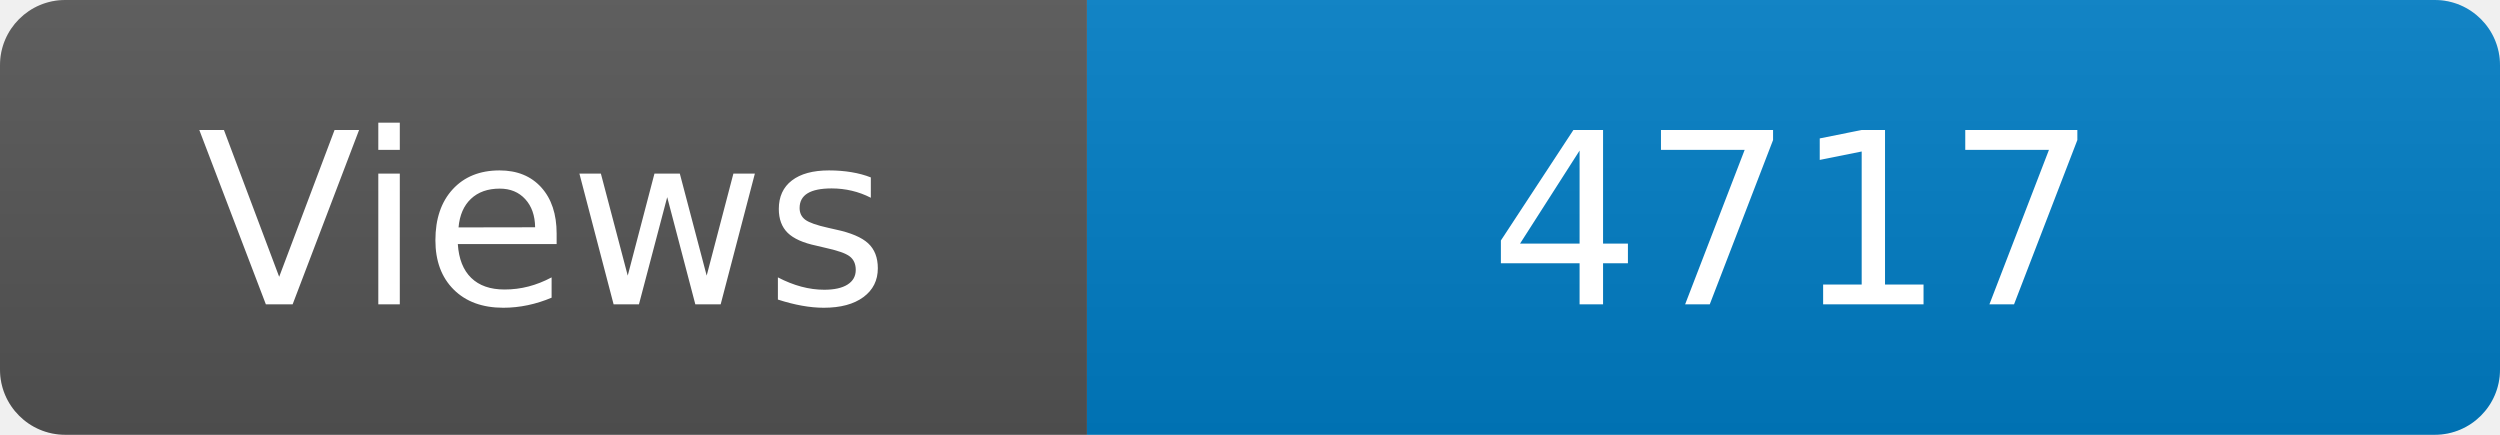
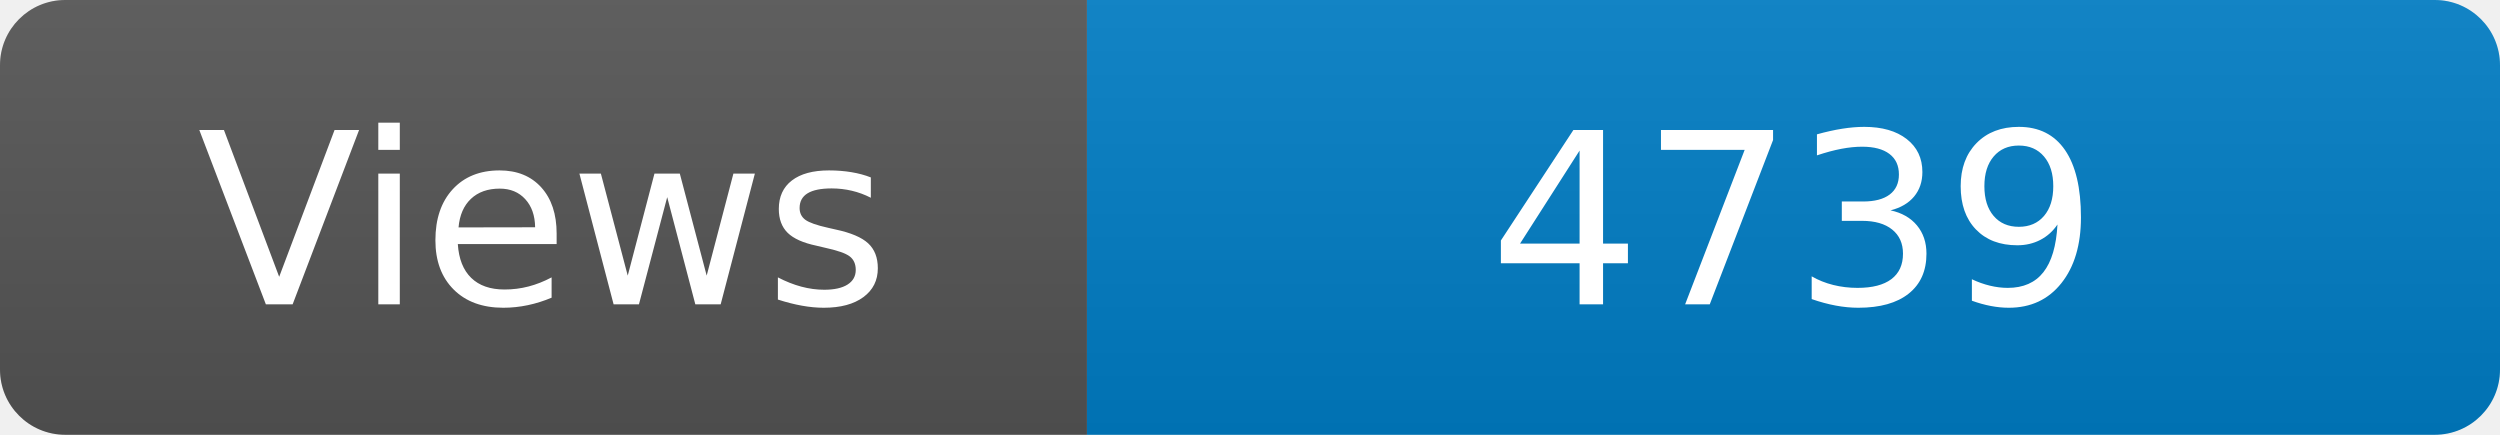
<svg xmlns="http://www.w3.org/2000/svg" width="115" height="20" role="img" aria-label="Maintained?: yes">
  <linearGradient id="s" x2="0" y2="100%">
    <stop offset="0" stop-color="#bbb" stop-opacity=".1" />
    <stop offset="1" stop-opacity=".1" />
  </linearGradient>
  <clipPath id="r">
    <rect width="115" height="20" rx="3" fill="#fff" />
  </clipPath>
  <g clip-path="url(#r)">
    <rect width="50" height="20" fill="#555" />
    <rect x="50" width="160" height="20" fill="#007ec6" />
    <rect width="115" height="20" fill="url(#s)" />
  </g>
  <g fill="#fff" text-anchor="middle" font-family="Verdana,Geneva,DejaVu Sans,sans-serif" font-size="110">
    <text x="250" y="140" transform="scale(.1)" fill="#fff">Views</text>
-     <text x="825" y="140" transform="scale(.1)" fill="#fff">4717</text>
+     <text x="825" y="140" transform="scale(.1)" fill="#fff">4739</text>
  </g>
</svg>
